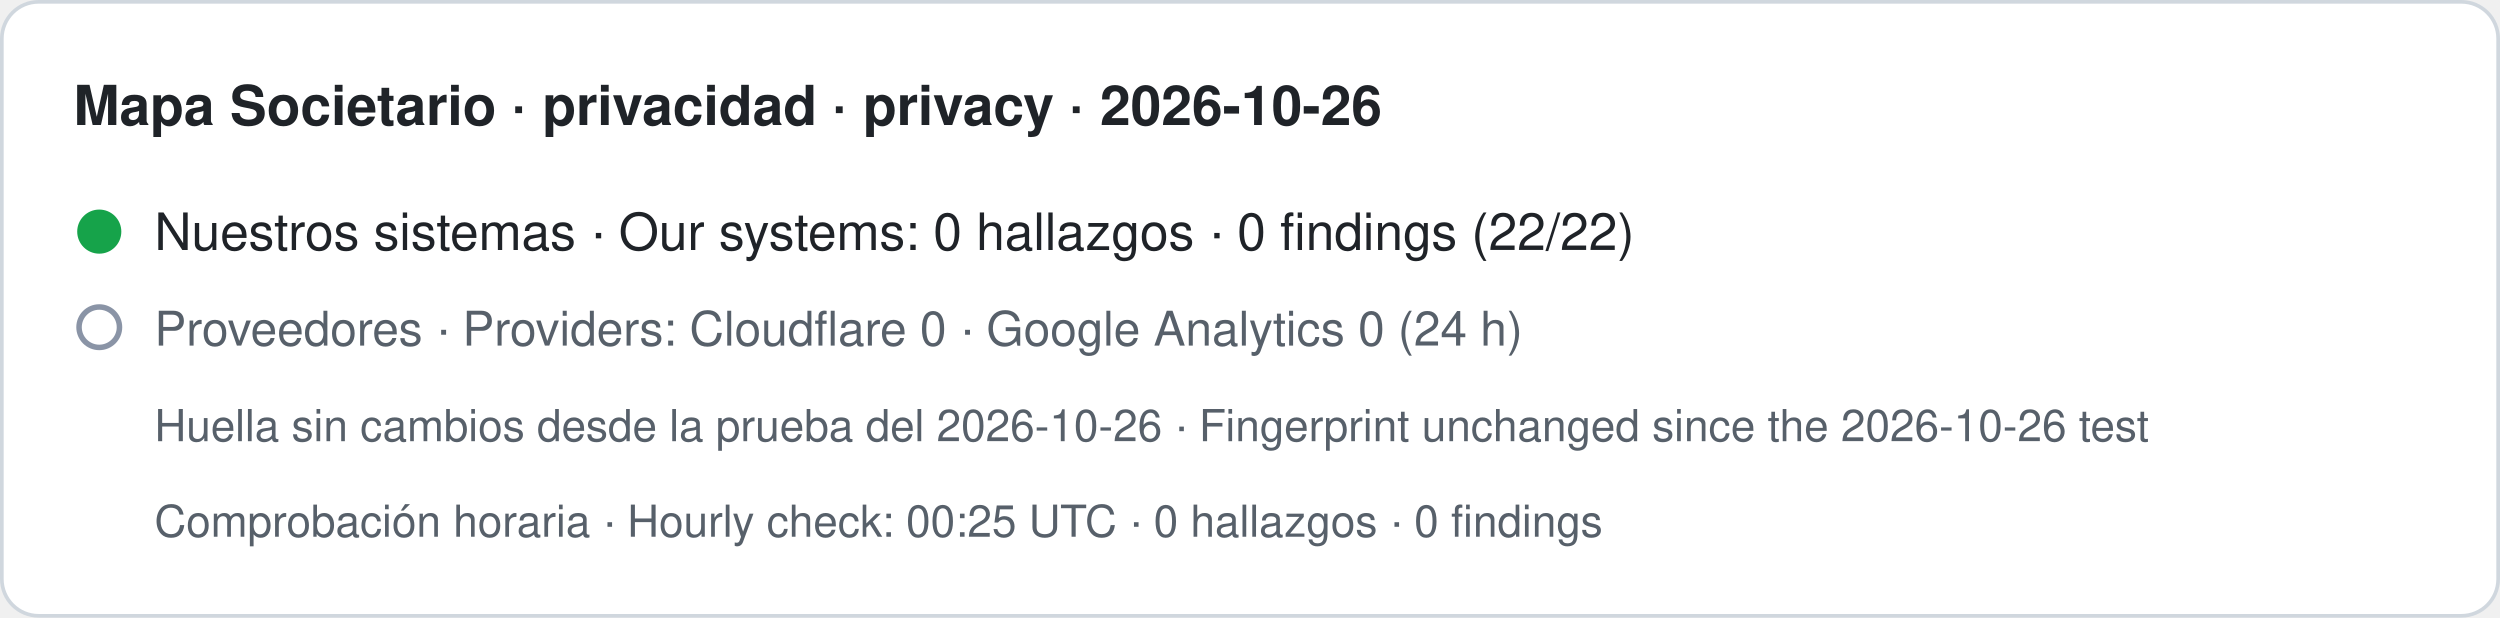
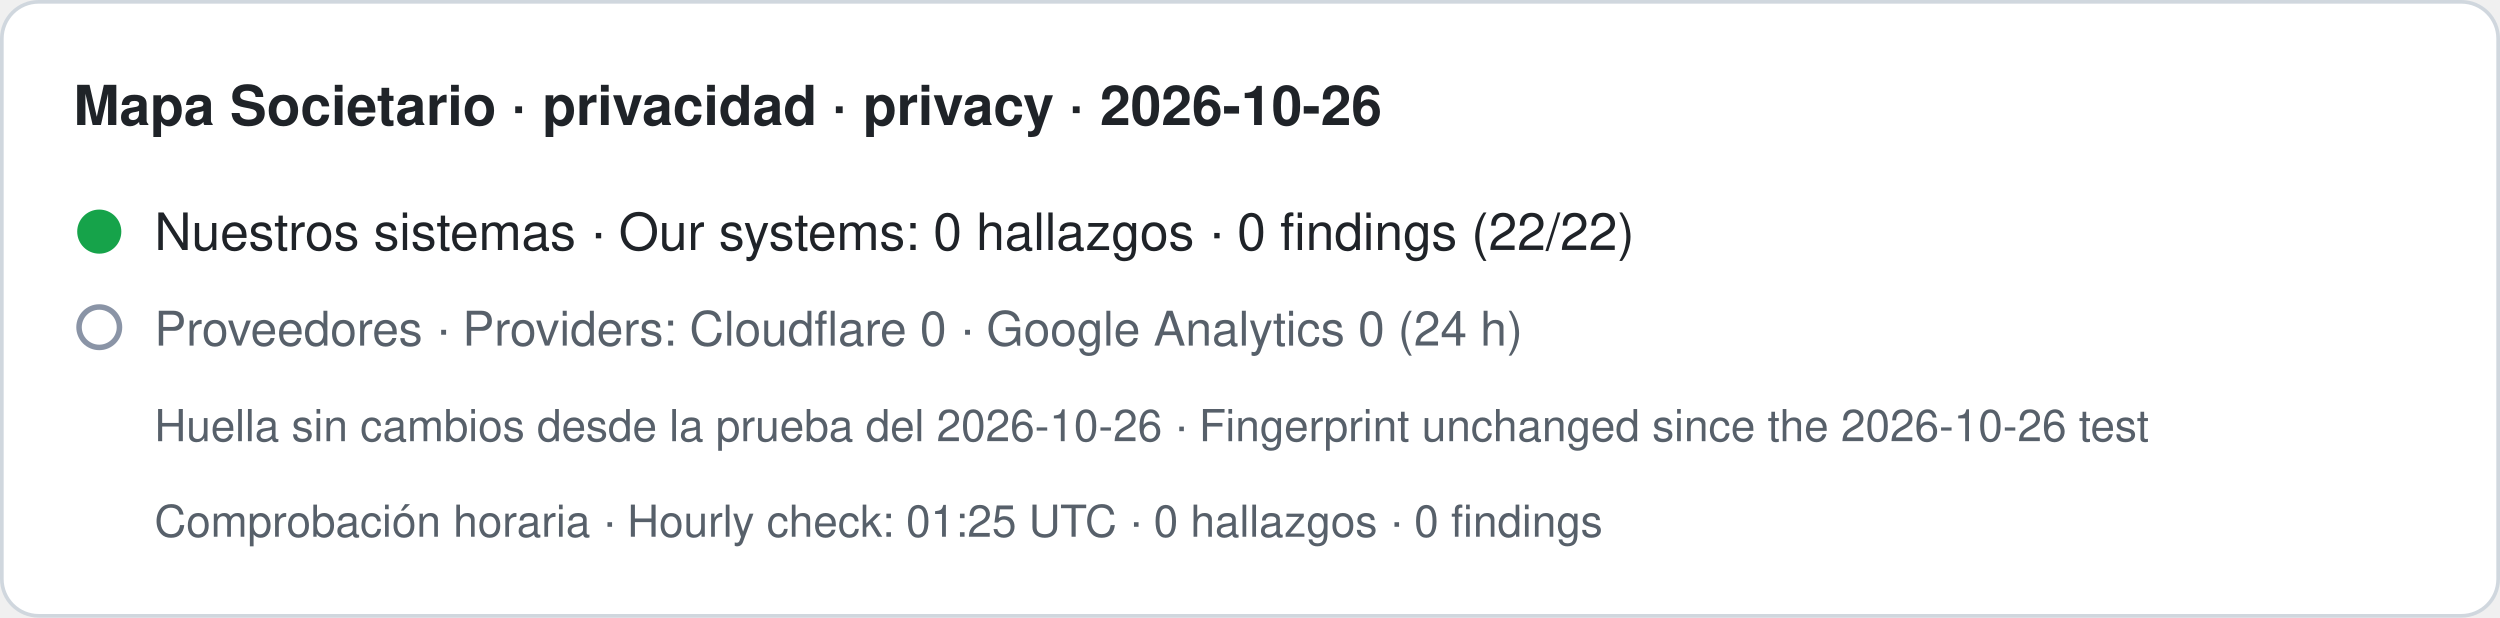
- <svg xmlns="http://www.w3.org/2000/svg" width="680" height="168" viewBox="0 0 680 168" role="img" aria-label="Mapa Societario · privacidad · privacy · 2026-10-26. Nuestros sistemas · Our systems: 0 hallazgos · 0 findings (22/22). Proveedores · Providers: Cloudflare 0 · Google Analytics 0 (24 h). Huella sin cambios desde la prueba del 2026-10-26 · Fingerprint unchanged since the 2026-10-26 test. Comprobación horaria · Hourly check: 00:25 UTC · 0 hallazgos · 0 findings">
+ <svg xmlns="http://www.w3.org/2000/svg" width="680" height="168" viewBox="0 0 680 168" role="img" aria-label="Mapa Societario · privacidad · privacy · 2026-10-26. Nuestros sistemas · Our systems: 0 hallazgos · 0 findings (22/22). Proveedores · Providers: Cloudflare 0 · Google Analytics 0 (24 h). Huella sin cambios desde la prueba del 2026-10-26 · Fingerprint unchanged since the 2026-10-26 test. Comprobación horaria · Hourly check: 01:25 UTC · 0 hallazgos · 0 findings">
  <rect x="0.5" y="0.5" width="679" height="167" rx="10" fill="#ffffff" stroke="#d0d7de" />
  <text x="20" y="34" font-family="-apple-system,BlinkMacSystemFont,Segoe UI,Helvetica,Arial,sans-serif" font-size="15" font-weight="600" fill="#1f2328">Mapa Societario · privacidad · privacy · 2026-10-26</text>
  <circle cx="27" cy="63" r="6" fill="#16a34a" />
  <text x="42" y="68" font-family="-apple-system,BlinkMacSystemFont,Segoe UI,Helvetica,Arial,sans-serif" font-size="14" fill="#1f2328">Nuestros sistemas · Our systems: 0 hallazgos · 0 findings (22/22)</text>
  <circle cx="27" cy="89" r="5.5" fill="none" stroke="#8a94a6" stroke-width="1.5" />
  <text x="42" y="94" font-family="-apple-system,BlinkMacSystemFont,Segoe UI,Helvetica,Arial,sans-serif" font-size="13" fill="#57606a">Proveedores · Providers: Cloudflare 0 · Google Analytics 0 (24 h)</text>
  <text x="42" y="120" font-family="-apple-system,BlinkMacSystemFont,Segoe UI,Helvetica,Arial,sans-serif" font-size="12" fill="#57606a">Huella sin cambios desde la prueba del 2026-10-26 · Fingerprint unchanged since the 2026-10-26 test</text>
-   <text x="42" y="146" font-family="-apple-system,BlinkMacSystemFont,Segoe UI,Helvetica,Arial,sans-serif" font-size="12" fill="#57606a">Comprobación horaria · Hourly check: 00:25 UTC · 0 hallazgos · 0 findings</text>
+   <text x="42" y="146" font-family="-apple-system,BlinkMacSystemFont,Segoe UI,Helvetica,Arial,sans-serif" font-size="12" fill="#57606a">Comprobación horaria · Hourly check: 01:25 UTC · 0 hallazgos · 0 findings</text>
</svg>
